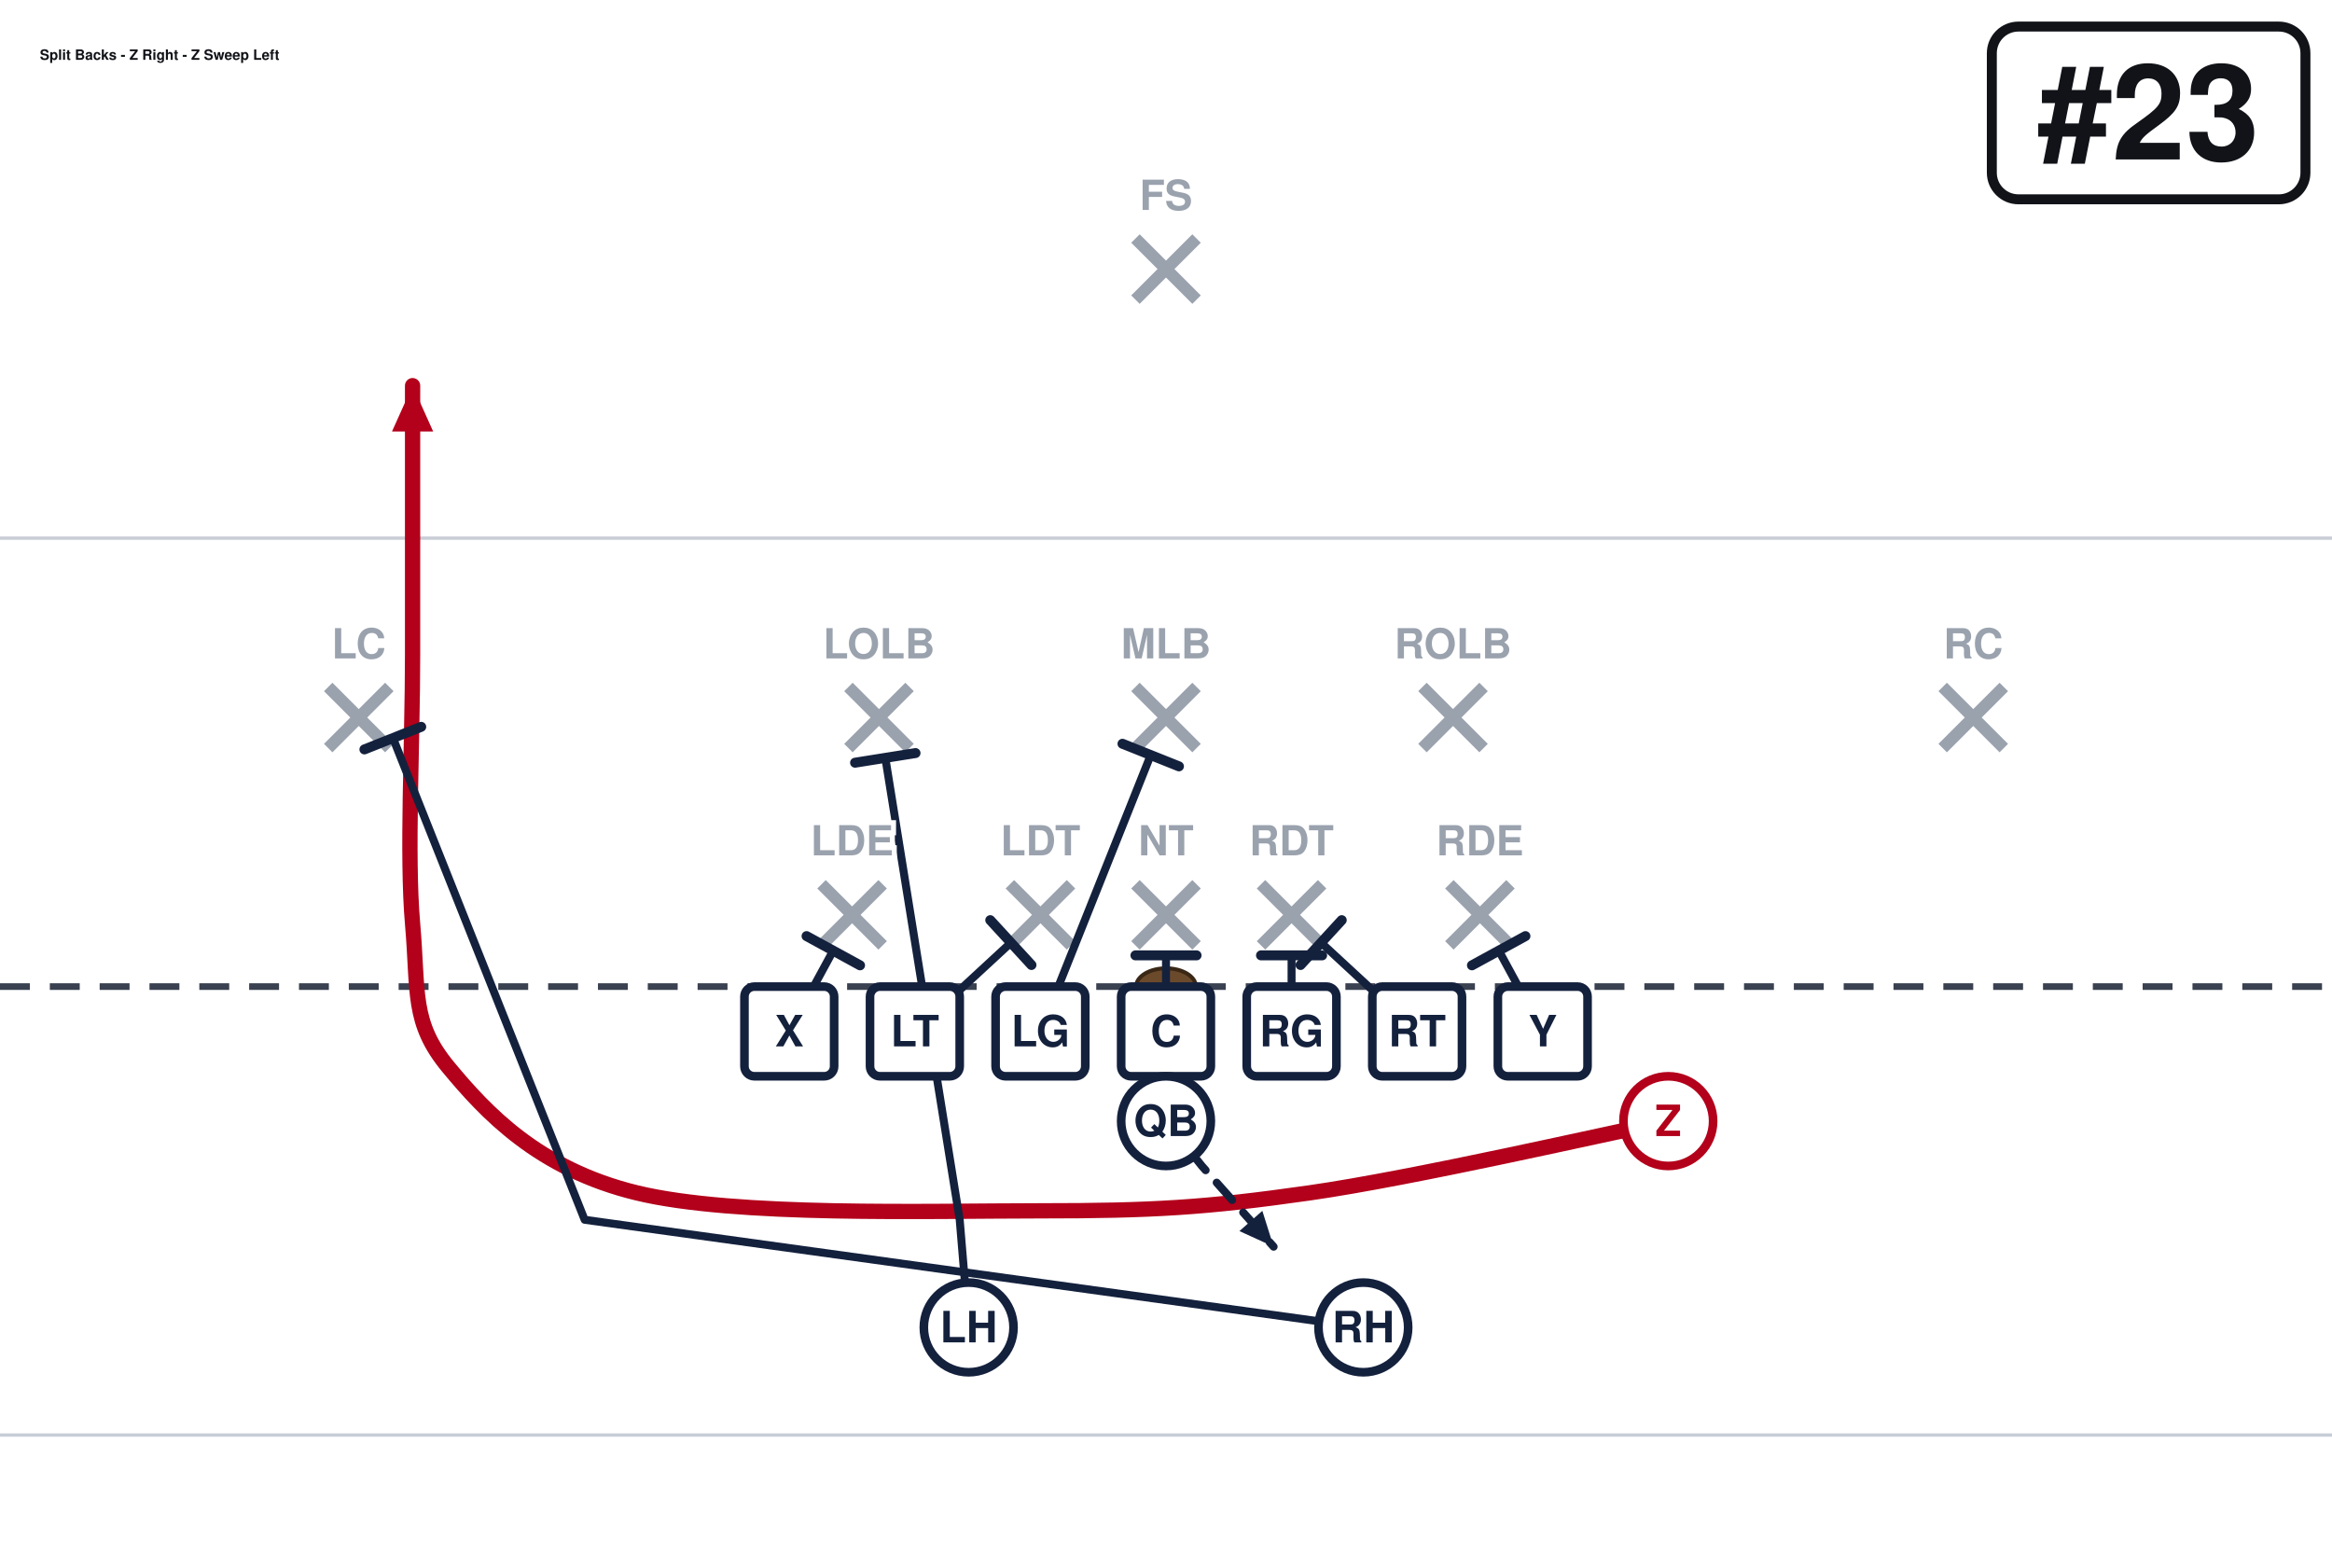
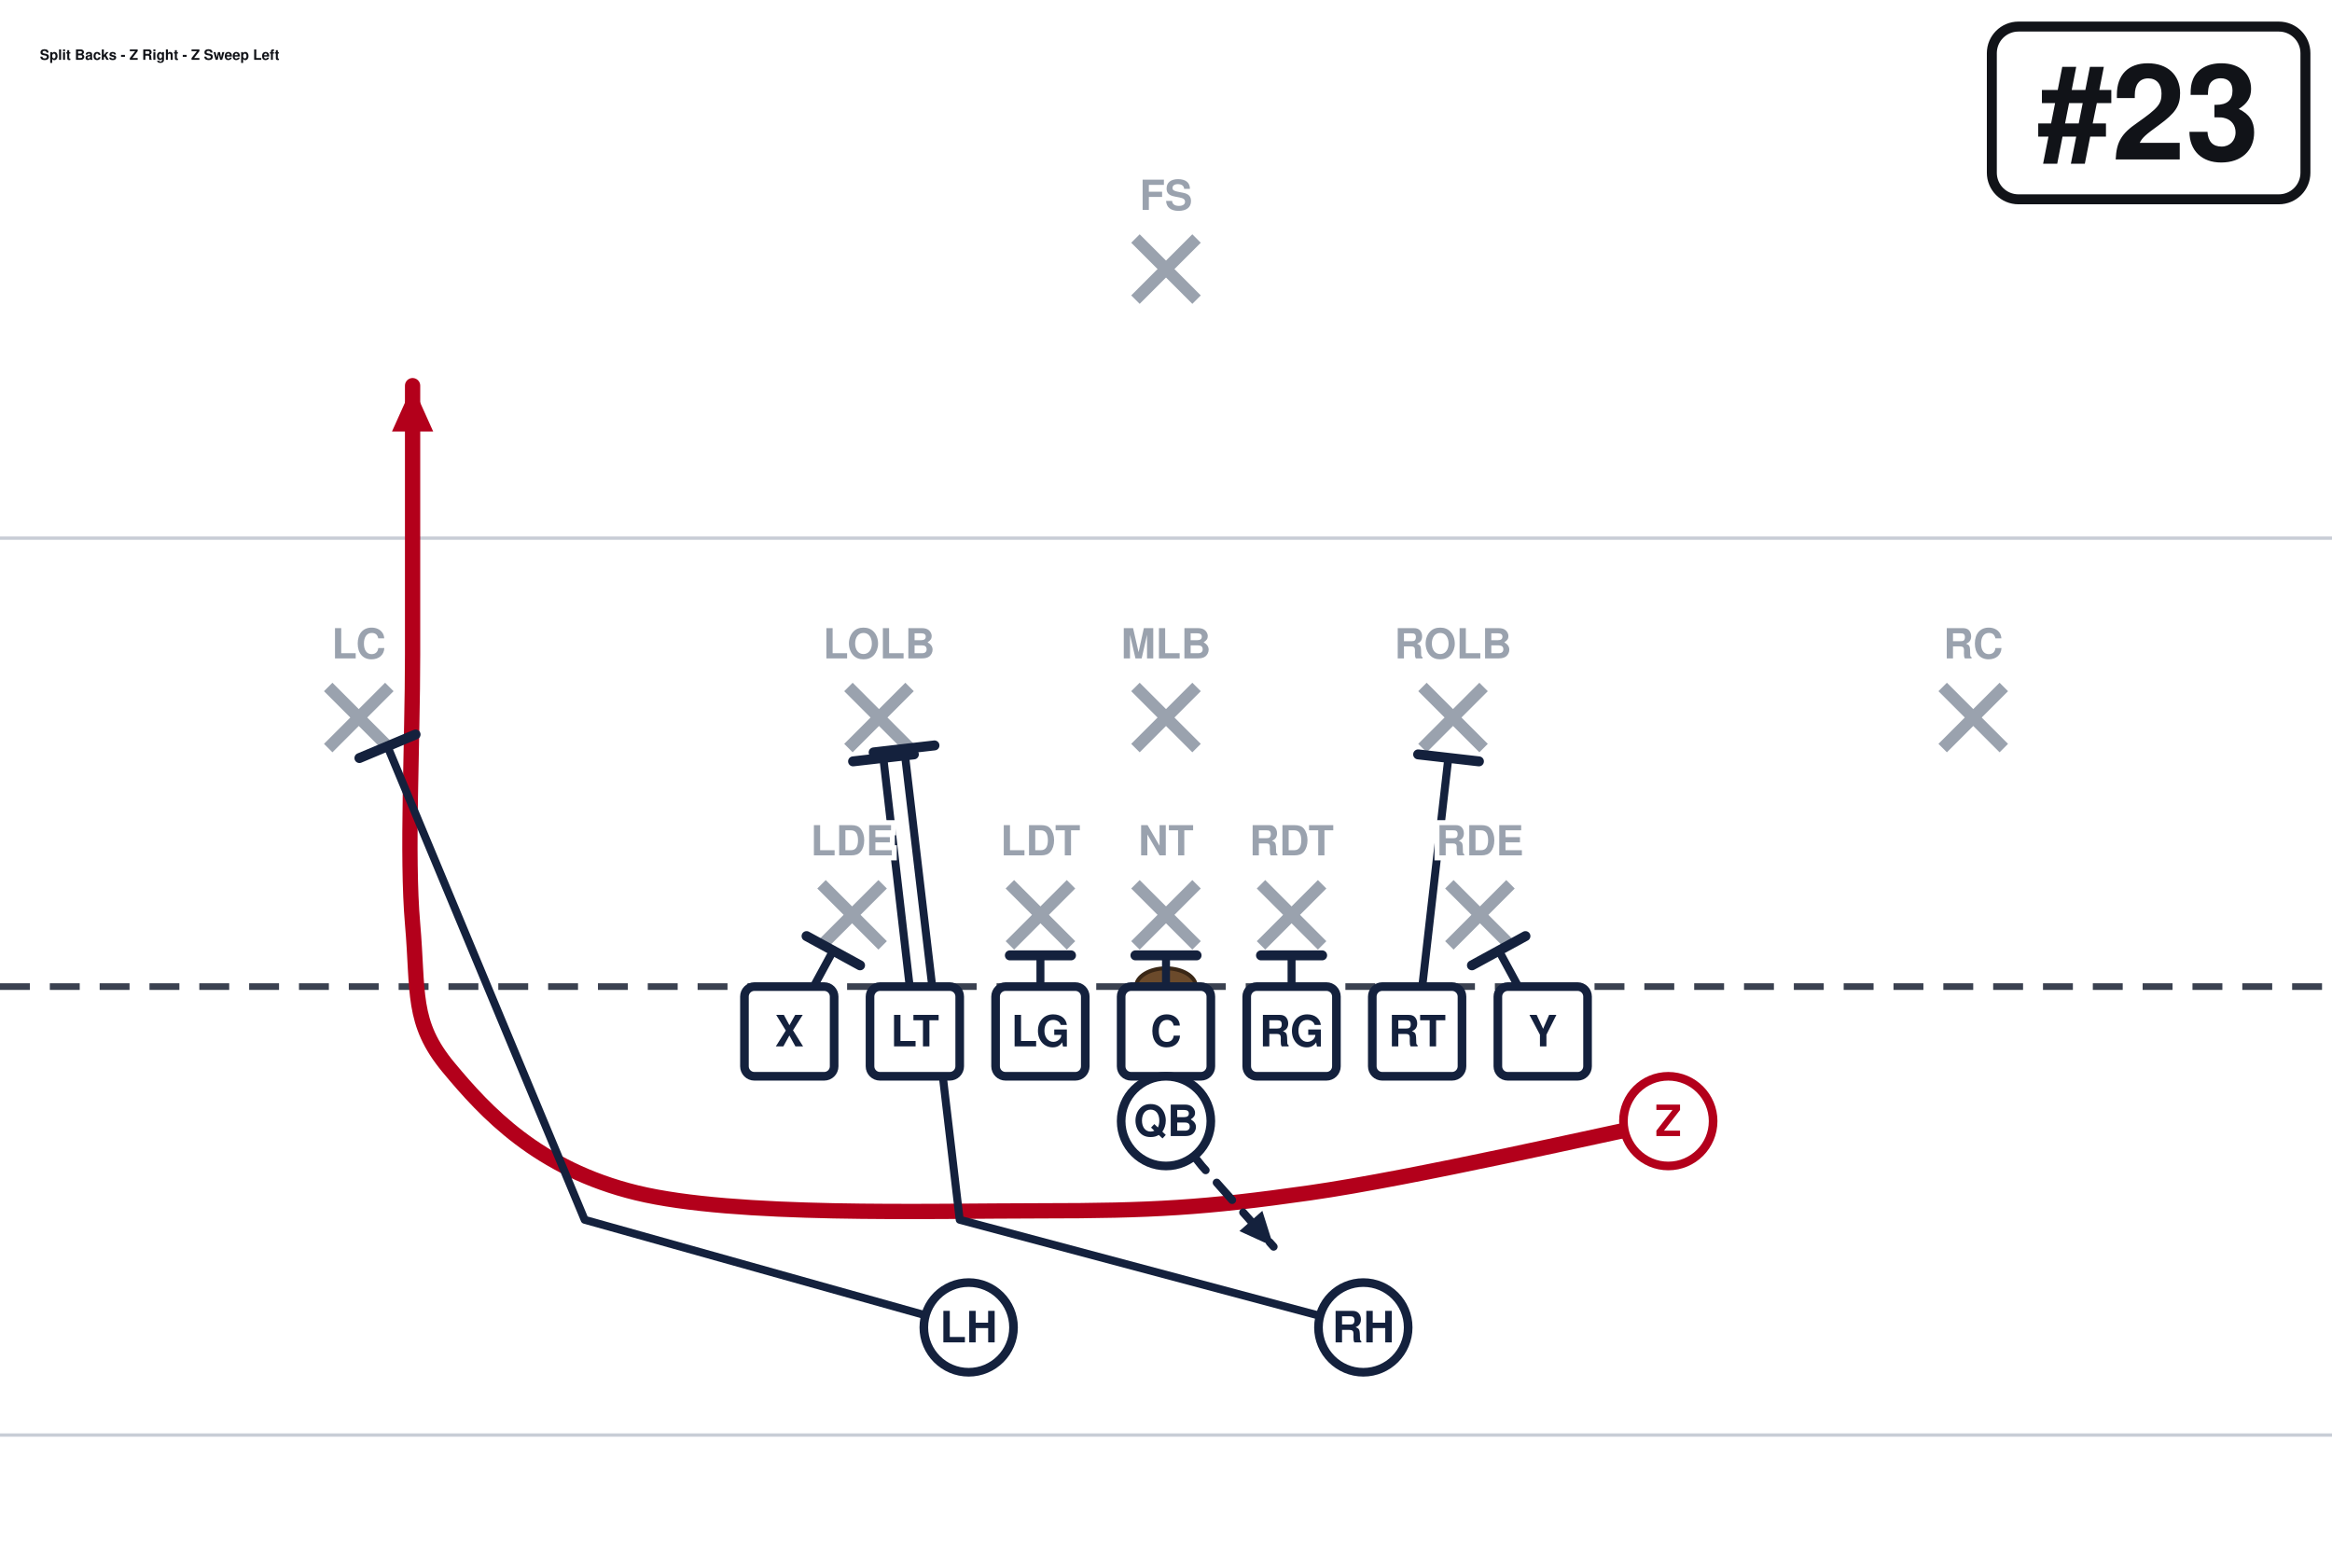
<svg xmlns="http://www.w3.org/2000/svg" width="702" height="472" viewBox="0 27 702 472" font-family="Segoe UI, Helvetica, Arial, sans-serif" role="img">
  <rect x="0" y="0" width="702" height="513" fill="#ffffff" />
  <line x1="0" y1="459.0" x2="702" y2="459.0" stroke="#c8cdd6" stroke-width="1" />
  <line x1="0" y1="189.0" x2="702" y2="189.0" stroke="#c8cdd6" stroke-width="1" />
  <line x1="0" y1="324.0" x2="702" y2="324.0" stroke="#3a4150" stroke-width="2" stroke-dasharray="9 6" />
  <ellipse cx="351.0" cy="324.0" rx="9" ry="5.5" fill="#6b4a2b" stroke="#3a2716" stroke-width="1.2" />
  <line x1="247.3" y1="293.2" x2="265.7" y2="311.6" stroke="#9aa2ae" stroke-width="3.6" />
  <line x1="265.7" y1="293.2" x2="247.3" y2="311.6" stroke="#9aa2ae" stroke-width="3.6" />
  <line x1="304.0" y1="293.2" x2="322.4" y2="311.6" stroke="#9aa2ae" stroke-width="3.6" />
  <line x1="322.4" y1="293.2" x2="304.0" y2="311.6" stroke="#9aa2ae" stroke-width="3.6" />
  <line x1="341.8" y1="293.2" x2="360.2" y2="311.6" stroke="#9aa2ae" stroke-width="3.6" />
  <line x1="360.2" y1="293.2" x2="341.8" y2="311.6" stroke="#9aa2ae" stroke-width="3.6" />
  <line x1="379.6" y1="293.2" x2="398.0" y2="311.6" stroke="#9aa2ae" stroke-width="3.6" />
  <line x1="398.0" y1="293.2" x2="379.6" y2="311.6" stroke="#9aa2ae" stroke-width="3.6" />
  <line x1="436.3" y1="293.2" x2="454.7" y2="311.6" stroke="#9aa2ae" stroke-width="3.6" />
  <line x1="454.7" y1="293.2" x2="436.3" y2="311.6" stroke="#9aa2ae" stroke-width="3.6" />
  <line x1="255.4" y1="233.8" x2="273.8" y2="252.2" stroke="#9aa2ae" stroke-width="3.6" />
  <line x1="273.8" y1="233.8" x2="255.4" y2="252.2" stroke="#9aa2ae" stroke-width="3.6" />
  <line x1="341.8" y1="233.8" x2="360.2" y2="252.2" stroke="#9aa2ae" stroke-width="3.6" />
  <line x1="360.2" y1="233.8" x2="341.8" y2="252.2" stroke="#9aa2ae" stroke-width="3.6" />
  <line x1="428.2" y1="233.8" x2="446.6" y2="252.2" stroke="#9aa2ae" stroke-width="3.6" />
  <line x1="446.6" y1="233.8" x2="428.2" y2="252.2" stroke="#9aa2ae" stroke-width="3.6" />
  <line x1="98.8" y1="233.8" x2="117.2" y2="252.2" stroke="#9aa2ae" stroke-width="3.6" />
  <line x1="117.2" y1="233.8" x2="98.8" y2="252.2" stroke="#9aa2ae" stroke-width="3.6" />
  <line x1="584.8" y1="233.8" x2="603.2" y2="252.2" stroke="#9aa2ae" stroke-width="3.6" />
  <line x1="603.2" y1="233.8" x2="584.8" y2="252.2" stroke="#9aa2ae" stroke-width="3.6" />
  <line x1="341.8" y1="98.8" x2="360.2" y2="117.2" stroke="#9aa2ae" stroke-width="3.6" />
  <line x1="360.2" y1="98.8" x2="341.8" y2="117.2" stroke="#9aa2ae" stroke-width="3.6" />
  <path d="M237.6,337.5 L250.8,313.2" fill="none" stroke="#14213d" stroke-width="2.4" stroke-linecap="round" stroke-linejoin="round" />
  <line x1="242.8" y1="308.8" x2="258.9" y2="317.6" stroke="#14213d" stroke-width="3.0" stroke-linecap="round" />
-   <path d="M275.4,337.5 L304.3,310.8" fill="none" stroke="#14213d" stroke-width="2.4" stroke-linecap="round" stroke-linejoin="round" />
-   <line x1="298.1" y1="304.0" x2="310.5" y2="317.5" stroke="#14213d" stroke-width="3.0" stroke-linecap="round" />
-   <path d="M313.2,337.5 L346.4,254.3" fill="none" stroke="#14213d" stroke-width="2.4" stroke-linecap="round" stroke-linejoin="round" />
-   <line x1="337.9" y1="250.9" x2="354.9" y2="257.7" stroke="#14213d" stroke-width="3.0" stroke-linecap="round" />
+   <path d="M275.4,337.5 L265.9,255.1" fill="none" stroke="#14213d" stroke-width="2.4" stroke-linecap="round" stroke-linejoin="round" />
+   <line x1="256.8" y1="256.2" x2="275.1" y2="254.1" stroke="#14213d" stroke-width="3.0" stroke-linecap="round" />
+   <path d="M313.2,337.5 L313.2,314.6" fill="none" stroke="#14213d" stroke-width="2.4" stroke-linecap="round" stroke-linejoin="round" />
+   <line x1="304.0" y1="314.6" x2="322.4" y2="314.6" stroke="#14213d" stroke-width="3.0" stroke-linecap="round" />
  <path d="M351.0,337.5 L351.0,314.6" fill="none" stroke="#14213d" stroke-width="2.4" stroke-linecap="round" stroke-linejoin="round" />
  <line x1="341.8" y1="314.6" x2="360.2" y2="314.6" stroke="#14213d" stroke-width="3.0" stroke-linecap="round" />
  <path d="M388.8,337.5 L388.8,314.6" fill="none" stroke="#14213d" stroke-width="2.4" stroke-linecap="round" stroke-linejoin="round" />
  <line x1="379.6" y1="314.6" x2="398.0" y2="314.6" stroke="#14213d" stroke-width="3.0" stroke-linecap="round" />
-   <path d="M426.6,337.5 L397.7,310.8" fill="none" stroke="#14213d" stroke-width="2.4" stroke-linecap="round" stroke-linejoin="round" />
-   <line x1="391.5" y1="317.5" x2="403.9" y2="304.0" stroke="#14213d" stroke-width="3.0" stroke-linecap="round" />
+   <path d="M426.6,337.5 L436.0,255.1" fill="none" stroke="#14213d" stroke-width="2.4" stroke-linecap="round" stroke-linejoin="round" />
+   <line x1="426.9" y1="254.1" x2="445.2" y2="256.2" stroke="#14213d" stroke-width="3.0" stroke-linecap="round" />
  <path d="M464.4,337.5 L451.2,313.2" fill="none" stroke="#14213d" stroke-width="2.4" stroke-linecap="round" stroke-linejoin="round" />
  <line x1="443.1" y1="317.6" x2="459.2" y2="308.8" stroke="#14213d" stroke-width="3.0" stroke-linecap="round" />
  <path d="M502.2,364.5 C484.2,368.1 425.7,381.6 394.2,386.1 C362.7,390.6 346.9,391.5 313.2,391.5 C279.4,391.5 221.4,393.3 191.7,386.1 C162.0,378.9 146.2,361.8 135.0,348.3 C123.8,334.8 126.0,325.8 124.2,305.1 C122.4,284.4 124.2,251.1 124.2,224.1 C124.2,197.1 124.2,156.6 124.2,143.1" fill="none" stroke="#b3001b" stroke-width="4.6" stroke-linecap="round" stroke-linejoin="round" />
  <polygon points="124.2,143.1 130.4,156.9 118.0,156.9" fill="#b3001b" />
  <path d="M351.0,364.5 L361.8,378.0 L383.4,402.3" fill="none" stroke="#14213d" stroke-width="2.4" stroke-linecap="round" stroke-linejoin="round" stroke-dasharray="7 5" />
  <polygon points="383.4,402.3 373.1,397.6 380.0,391.5" fill="#14213d" />
-   <path d="M291.6,426.6 L288.9,394.2 L266.5,255.1" fill="none" stroke="#14213d" stroke-width="2.4" stroke-linecap="round" stroke-linejoin="round" />
-   <line x1="257.4" y1="256.6" x2="275.6" y2="253.7" stroke="#14213d" stroke-width="3.0" stroke-linecap="round" />
-   <path d="M410.4,426.6 L176.0,394.2 L118.3,249.2" fill="none" stroke="#14213d" stroke-width="2.4" stroke-linecap="round" stroke-linejoin="round" />
-   <line x1="109.7" y1="252.6" x2="126.8" y2="245.8" stroke="#14213d" stroke-width="3.0" stroke-linecap="round" />
+   <path d="M291.6,426.6 L176.0,394.2 L116.6,251.6" fill="none" stroke="#14213d" stroke-width="2.4" stroke-linecap="round" stroke-linejoin="round" />
+   <line x1="108.2" y1="255.2" x2="125.1" y2="248.1" stroke="#14213d" stroke-width="3.0" stroke-linecap="round" />
+   <path d="M410.4,426.6 L288.9,394.2 L272.2,252.4" fill="none" stroke="#14213d" stroke-width="2.4" stroke-linecap="round" stroke-linejoin="round" />
+   <line x1="263.0" y1="253.5" x2="281.3" y2="251.4" stroke="#14213d" stroke-width="3.0" stroke-linecap="round" />
  <rect x="224.1" y="324.0" width="27.0" height="27.0" rx="3" fill="#ffffff" stroke="#14213d" stroke-width="2.6" />
  <text x="237.6" y="342.0" text-anchor="middle" font-size="13" font-weight="700" fill="#14213d">X</text>
  <rect x="261.9" y="324.0" width="27.0" height="27.0" rx="3" fill="#ffffff" stroke="#14213d" stroke-width="2.6" />
  <text x="275.4" y="342.0" text-anchor="middle" font-size="13" font-weight="700" fill="#14213d">LT</text>
  <rect x="299.7" y="324.0" width="27.0" height="27.0" rx="3" fill="#ffffff" stroke="#14213d" stroke-width="2.6" />
  <text x="313.2" y="342.0" text-anchor="middle" font-size="13" font-weight="700" fill="#14213d">LG</text>
  <rect x="337.5" y="324.0" width="27.0" height="27.0" rx="3" fill="#ffffff" stroke="#14213d" stroke-width="2.6" />
  <text x="351.0" y="342.0" text-anchor="middle" font-size="13" font-weight="700" fill="#14213d">C</text>
  <rect x="375.3" y="324.0" width="27.0" height="27.0" rx="3" fill="#ffffff" stroke="#14213d" stroke-width="2.6" />
  <text x="388.8" y="342.0" text-anchor="middle" font-size="13" font-weight="700" fill="#14213d">RG</text>
  <rect x="413.1" y="324.0" width="27.0" height="27.0" rx="3" fill="#ffffff" stroke="#14213d" stroke-width="2.6" />
  <text x="426.6" y="342.0" text-anchor="middle" font-size="13" font-weight="700" fill="#14213d">RT</text>
  <rect x="450.9" y="324.0" width="27.0" height="27.0" rx="3" fill="#ffffff" stroke="#14213d" stroke-width="2.6" />
  <text x="464.4" y="342.0" text-anchor="middle" font-size="13" font-weight="700" fill="#14213d">Y</text>
  <circle cx="502.2" cy="364.5" r="13.5" fill="#ffffff" stroke="#b3001b" stroke-width="2.6" />
  <text x="502.2" y="369.0" text-anchor="middle" font-size="13" font-weight="700" fill="#b3001b">Z</text>
  <circle cx="351.0" cy="364.5" r="13.5" fill="#ffffff" stroke="#14213d" stroke-width="2.6" />
  <text x="351.0" y="369.0" text-anchor="middle" font-size="13" font-weight="700" fill="#14213d">QB</text>
  <circle cx="291.6" cy="426.6" r="13.5" fill="#ffffff" stroke="#14213d" stroke-width="2.6" />
  <text x="291.6" y="431.1" text-anchor="middle" font-size="13" font-weight="700" fill="#14213d">LH</text>
  <circle cx="410.4" cy="426.6" r="13.5" fill="#ffffff" stroke="#14213d" stroke-width="2.6" />
  <text x="410.4" y="431.1" text-anchor="middle" font-size="13" font-weight="700" fill="#14213d">RH</text>
  <text x="256.5" y="284.5" text-anchor="middle" font-size="12.5" fill="#9aa2ae" font-weight="600" stroke="#fff" stroke-width="3" paint-order="stroke">LDE</text>
  <text x="313.2" y="284.5" text-anchor="middle" font-size="12.5" fill="#9aa2ae" font-weight="600" stroke="#fff" stroke-width="3" paint-order="stroke">LDT</text>
  <text x="351.0" y="284.5" text-anchor="middle" font-size="12.5" fill="#9aa2ae" font-weight="600" stroke="#fff" stroke-width="3" paint-order="stroke">NT</text>
  <text x="388.8" y="284.5" text-anchor="middle" font-size="12.5" fill="#9aa2ae" font-weight="600" stroke="#fff" stroke-width="3" paint-order="stroke">RDT</text>
  <text x="445.5" y="284.5" text-anchor="middle" font-size="12.5" fill="#9aa2ae" font-weight="600" stroke="#fff" stroke-width="3" paint-order="stroke">RDE</text>
  <text x="264.6" y="225.2" text-anchor="middle" font-size="12.5" fill="#9aa2ae" font-weight="600" stroke="#fff" stroke-width="3" paint-order="stroke">LOLB</text>
  <text x="351.0" y="225.2" text-anchor="middle" font-size="12.5" fill="#9aa2ae" font-weight="600" stroke="#fff" stroke-width="3" paint-order="stroke">MLB</text>
  <text x="437.4" y="225.2" text-anchor="middle" font-size="12.5" fill="#9aa2ae" font-weight="600" stroke="#fff" stroke-width="3" paint-order="stroke">ROLB</text>
  <text x="108.0" y="225.2" text-anchor="middle" font-size="12.5" fill="#9aa2ae" font-weight="600" stroke="#fff" stroke-width="3" paint-order="stroke">LC</text>
  <text x="594.0" y="225.2" text-anchor="middle" font-size="12.5" fill="#9aa2ae" font-weight="600" stroke="#fff" stroke-width="3" paint-order="stroke">RC</text>
  <text x="351.0" y="90.2" text-anchor="middle" font-size="12.5" fill="#9aa2ae" font-weight="600" stroke="#fff" stroke-width="3" paint-order="stroke">FS</text>
  <rect x="599.6" y="35.0" width="94.4" height="52.0" rx="8" fill="#ffffff" stroke="#111318" stroke-width="3" />
  <text x="646.8" y="75.0" text-anchor="middle" font-size="40" font-weight="800" fill="#111318">#23</text>
  <text x="12.0" y="45.0" font-size="4.3" font-weight="700" fill="#111318">Split Backs - Z Right - Z Sweep Left</text>
</svg>
